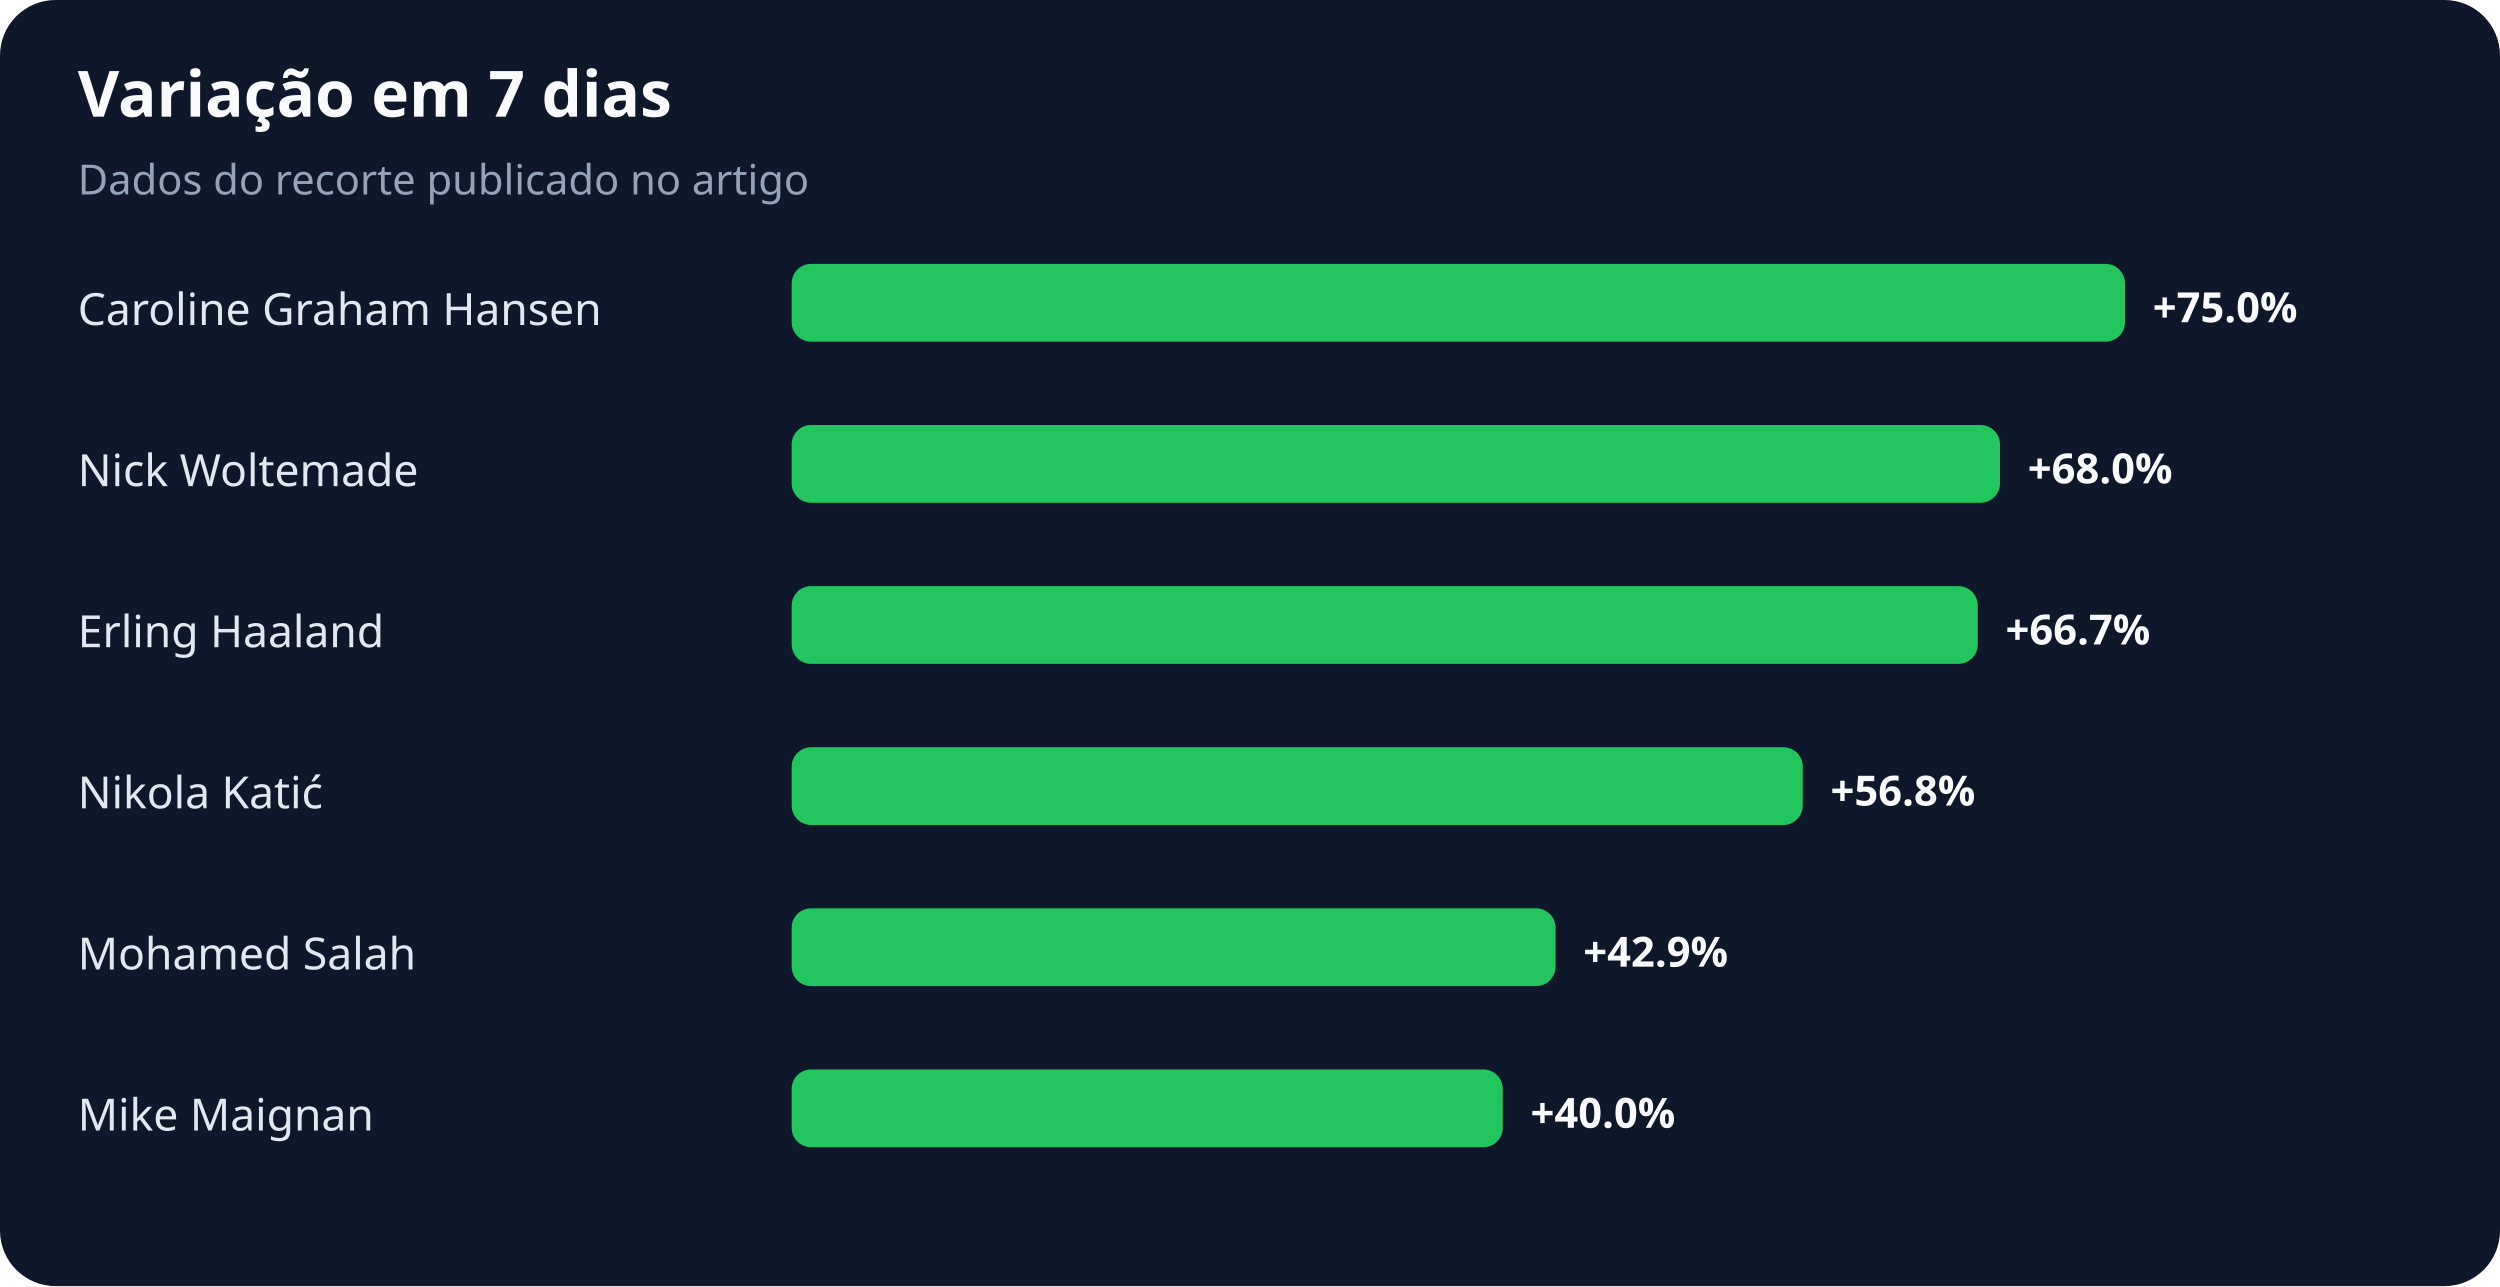
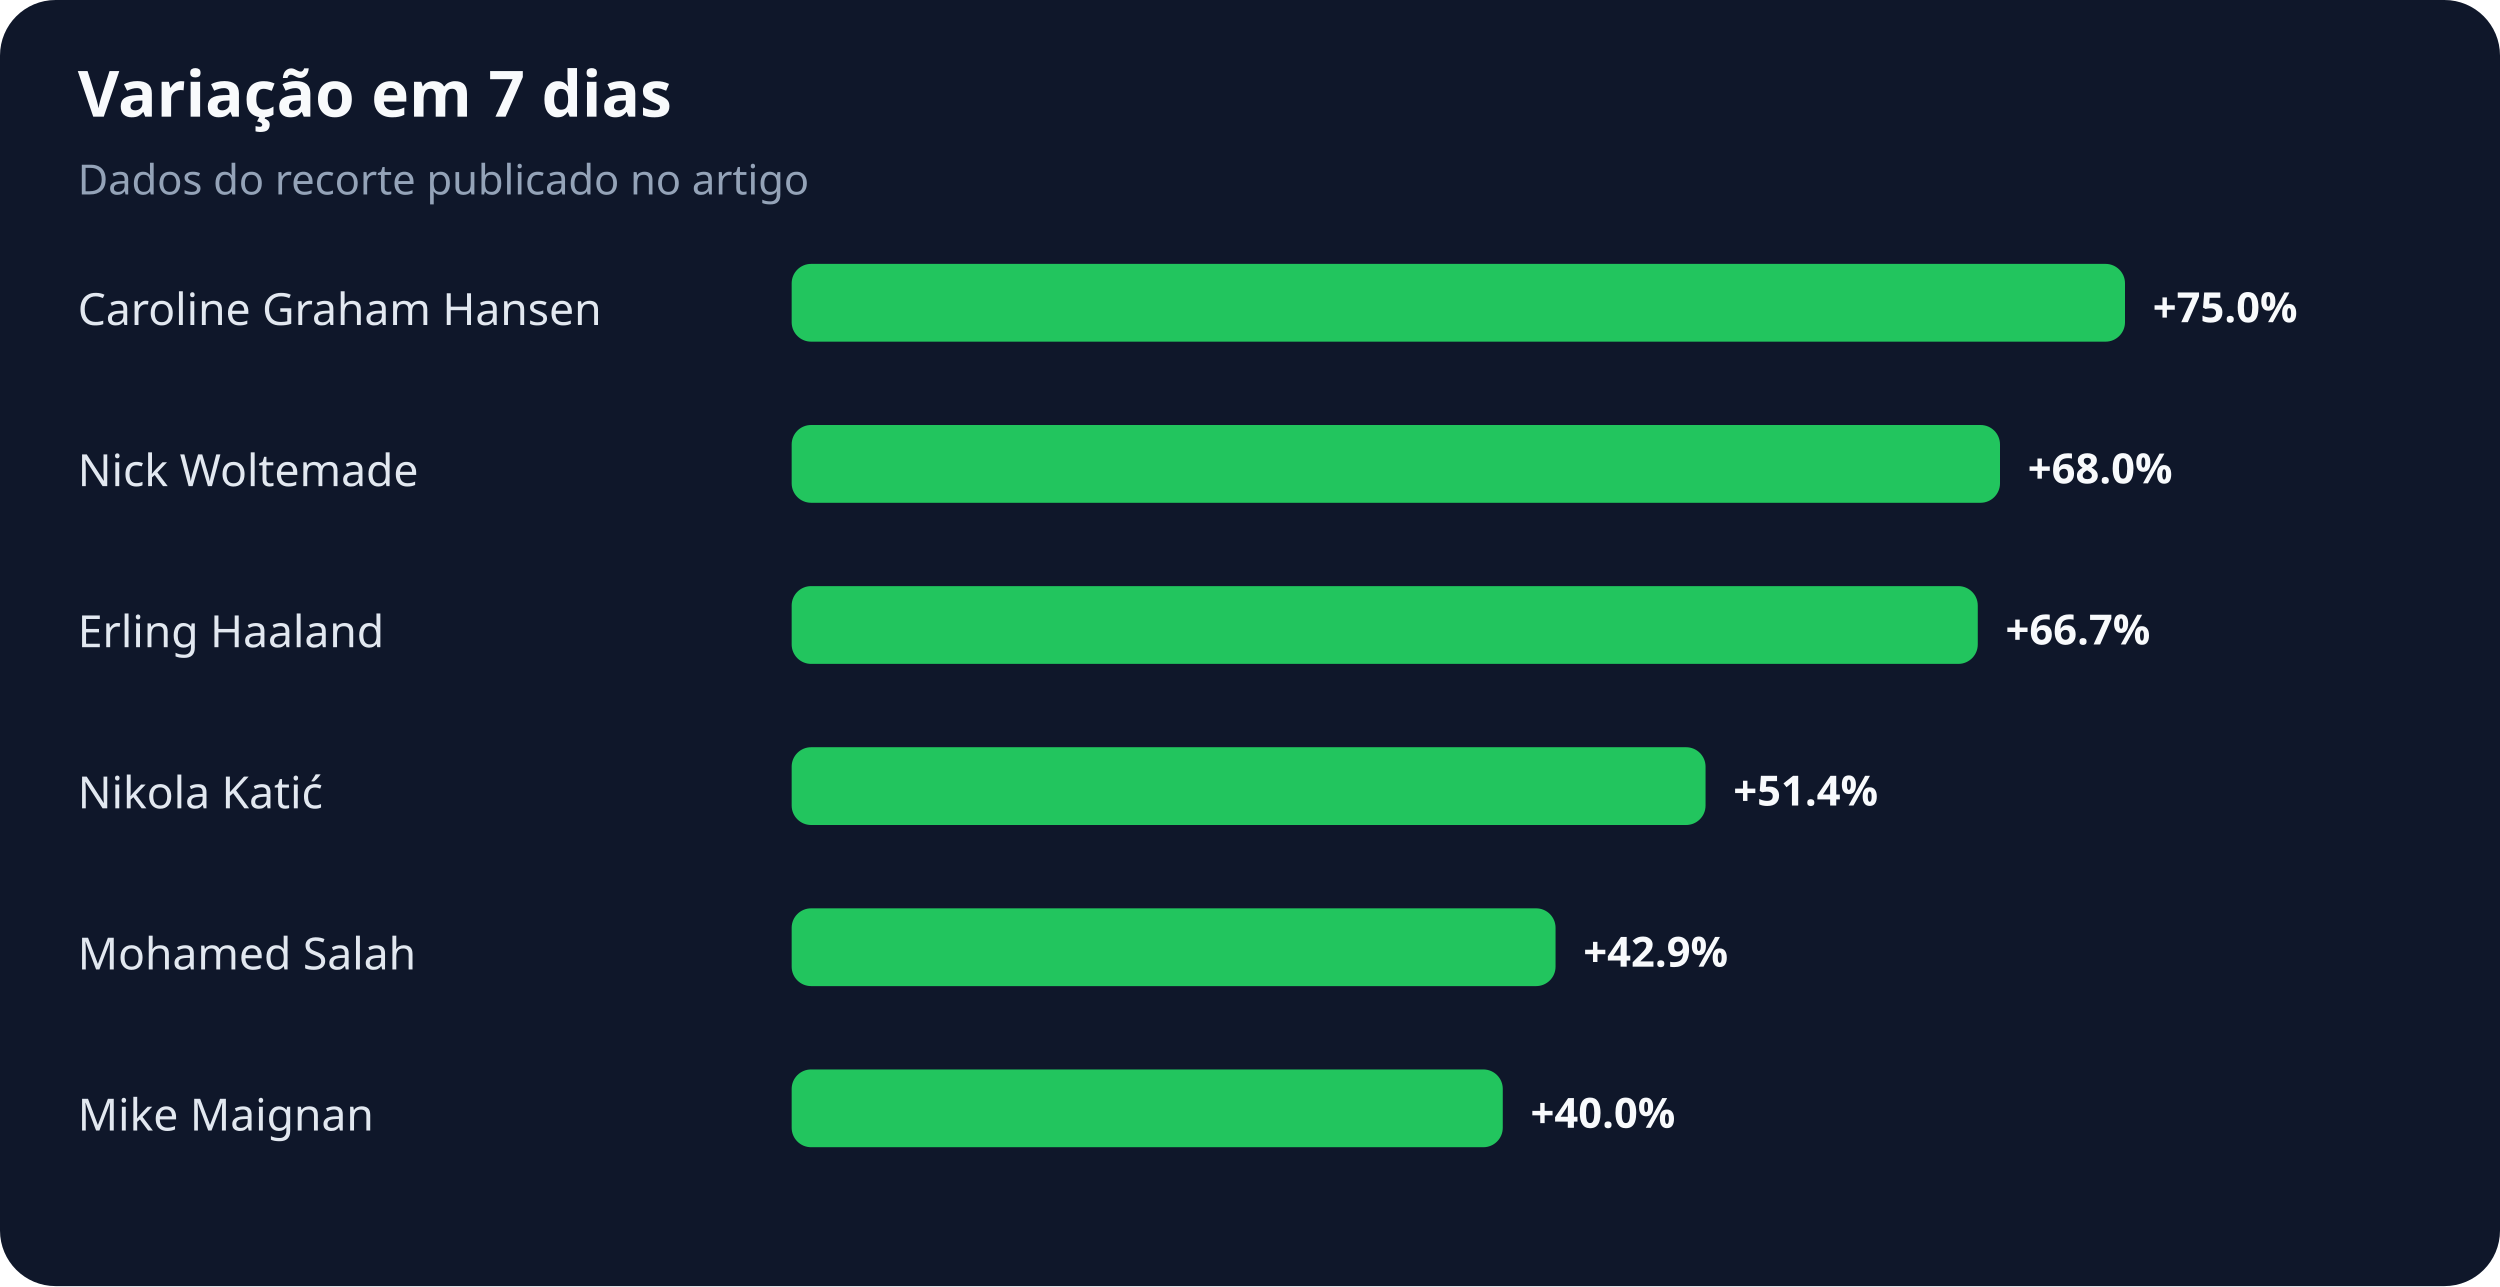
<svg xmlns="http://www.w3.org/2000/svg" width="900" height="463" viewBox="0 0 900 463" role="img" aria-labelledby="title desc">
  <rect width="100%" height="100%" rx="20" fill="#0f172a" />
  <text x="28" y="42" fill="#f8fafc" font-family="system-ui,sans-serif" font-size="23" font-weight="700">Variação em 7 dias</text>
  <text x="28" y="70" fill="#94a3b8" font-family="system-ui,sans-serif" font-size="15">Dados do recorte publicado no artigo</text>
  <text x="28" y="117" fill="#e2e8f0" font-family="system-ui,sans-serif" font-size="16">Caroline Graham Hansen</text>
  <rect x="285" y="95" width="480" height="28" rx="7" fill="#22c55e" />
  <text x="775" y="116" fill="#f8fafc" font-family="system-ui,sans-serif" font-size="15" font-weight="700">+75.0%</text>
  <text x="28" y="175" fill="#e2e8f0" font-family="system-ui,sans-serif" font-size="16">Nick Woltemade</text>
  <rect x="285" y="153" width="435" height="28" rx="7" fill="#22c55e" />
  <text x="730" y="174" fill="#f8fafc" font-family="system-ui,sans-serif" font-size="15" font-weight="700">+68.0%</text>
  <text x="28" y="233" fill="#e2e8f0" font-family="system-ui,sans-serif" font-size="16">Erling Haaland</text>
  <rect x="285" y="211" width="427" height="28" rx="7" fill="#22c55e" />
  <text x="722" y="232" fill="#f8fafc" font-family="system-ui,sans-serif" font-size="15" font-weight="700">+66.7%</text>
  <text x="28" y="291" fill="#e2e8f0" font-family="system-ui,sans-serif" font-size="16">Nikola Katić</text>
-   <rect x="285" y="269" width="364" height="28" rx="7" fill="#22c55e" />
-   <text x="659" y="290" fill="#f8fafc" font-family="system-ui,sans-serif" font-size="15" font-weight="700">+56.8%</text>
+   <rect x="285" y="269" width="329" height="28" rx="7" fill="#22c55e" />
+   <text x="624" y="290" fill="#f8fafc" font-family="system-ui,sans-serif" font-size="15" font-weight="700">+51.4%</text>
  <text x="28" y="349" fill="#e2e8f0" font-family="system-ui,sans-serif" font-size="16">Mohamed Salah</text>
  <rect x="285" y="327" width="275" height="28" rx="7" fill="#22c55e" />
  <text x="570" y="348" fill="#f8fafc" font-family="system-ui,sans-serif" font-size="15" font-weight="700">+42.9%</text>
  <text x="28" y="407" fill="#e2e8f0" font-family="system-ui,sans-serif" font-size="16">Mike Maignan</text>
  <rect x="285" y="385" width="256" height="28" rx="7" fill="#22c55e" />
  <text x="551" y="406" fill="#f8fafc" font-family="system-ui,sans-serif" font-size="15" font-weight="700">+40.0%</text>
</svg>
